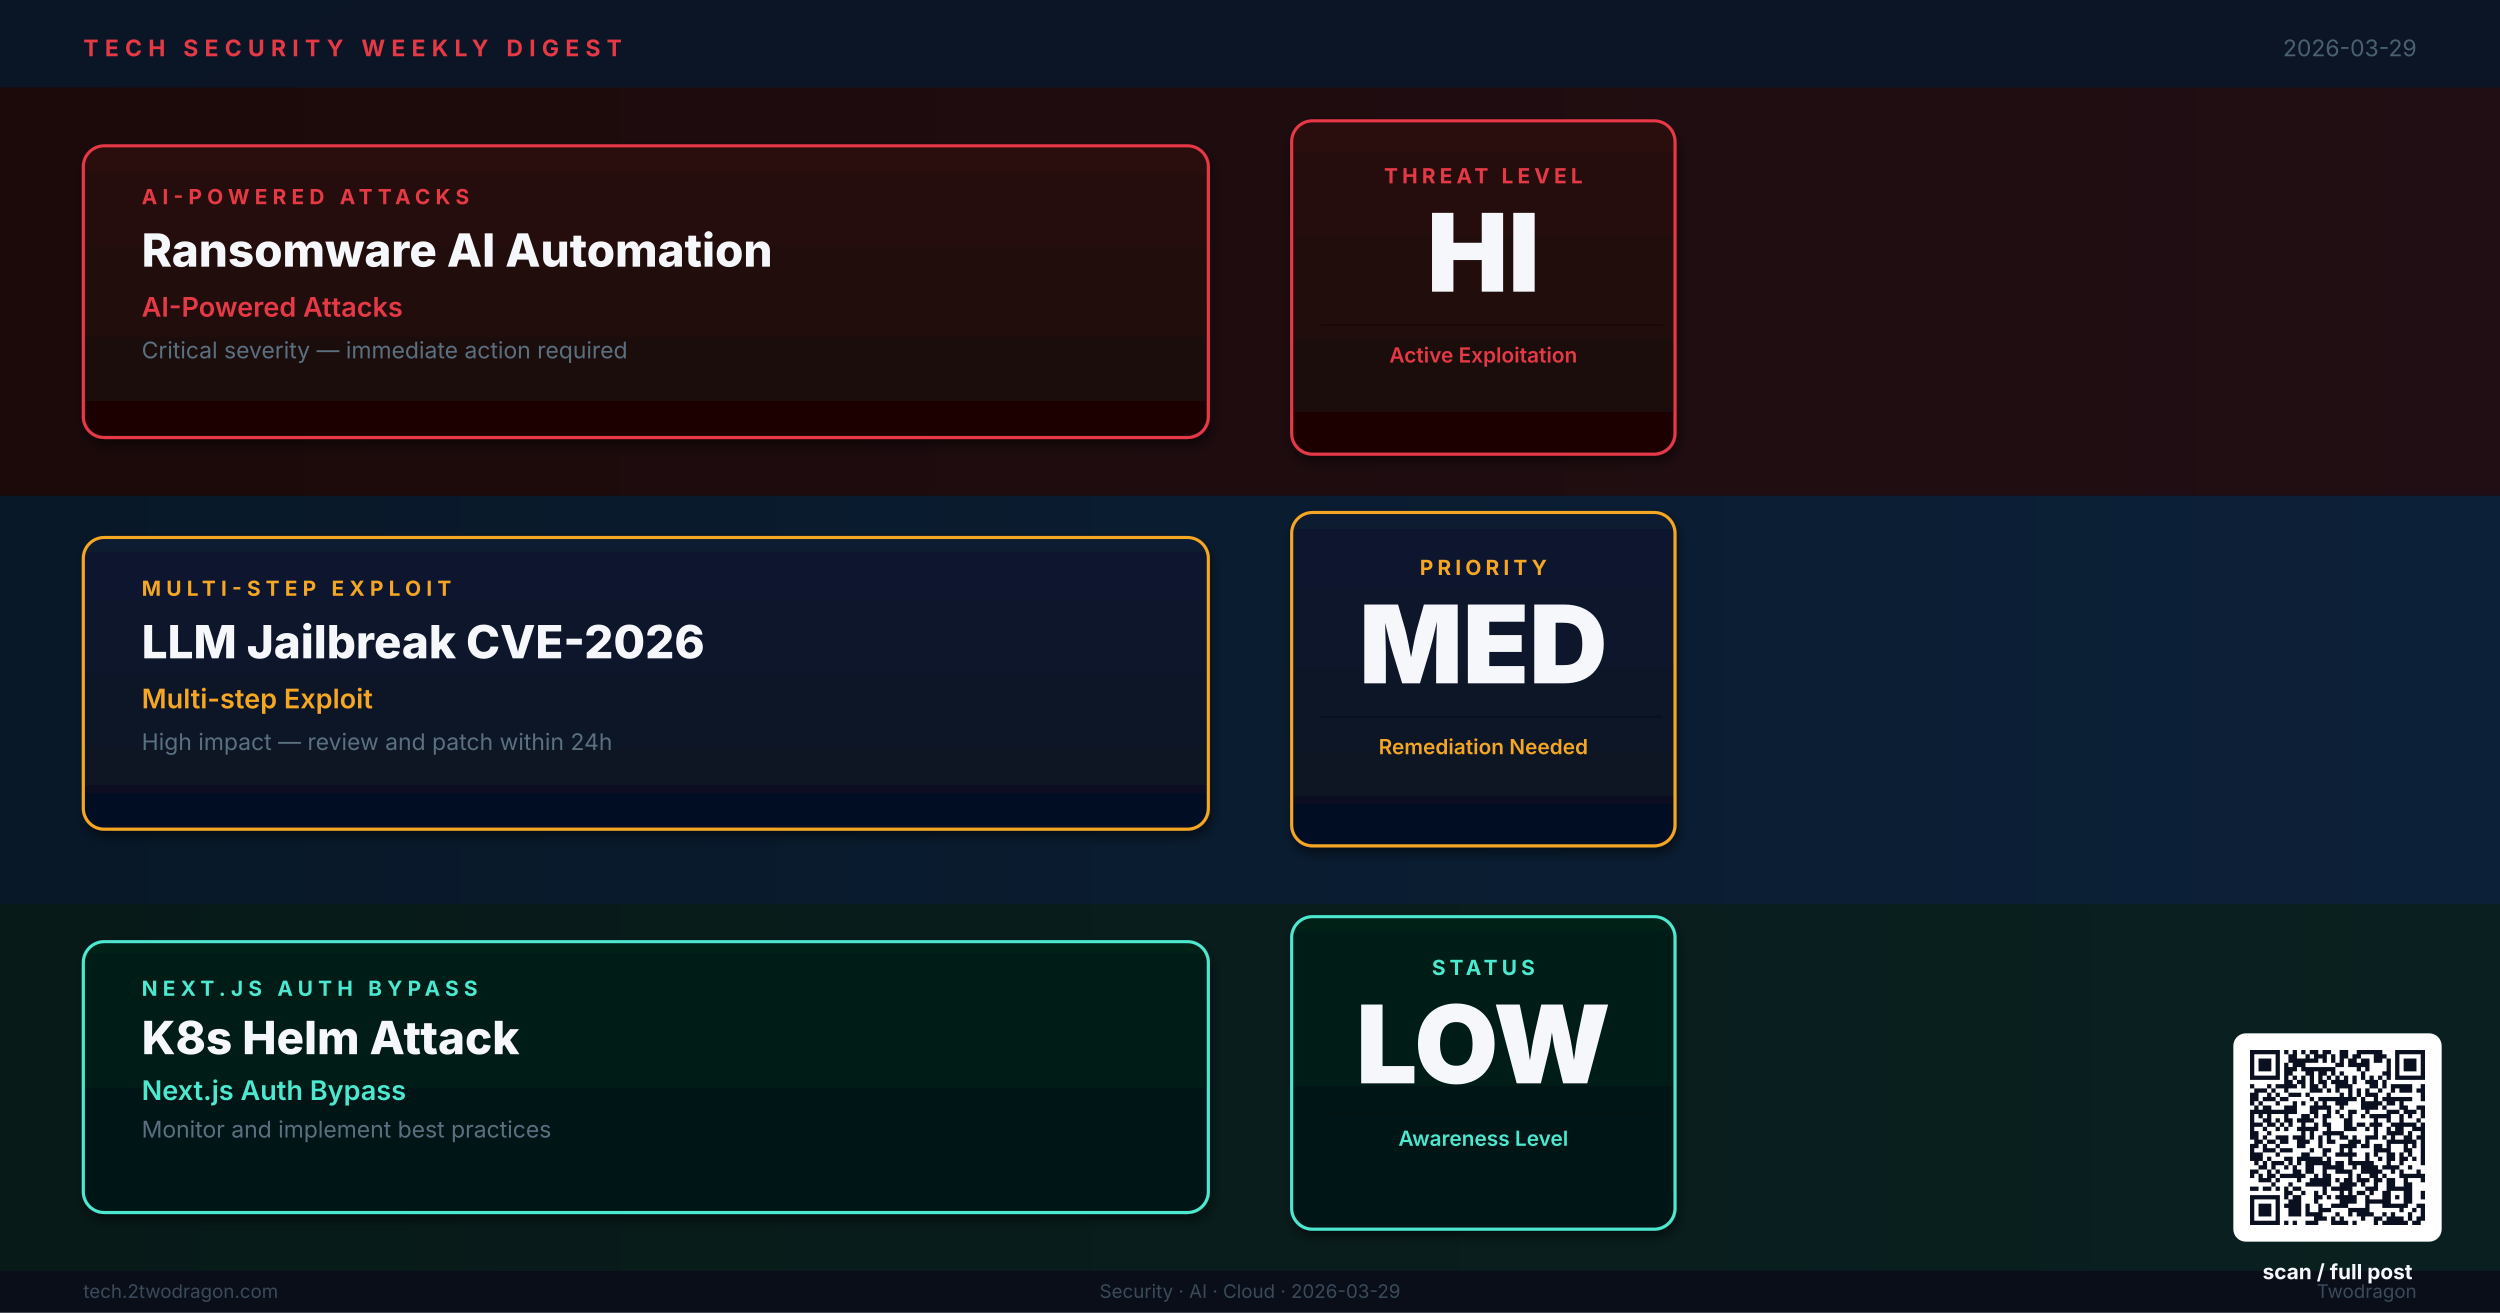
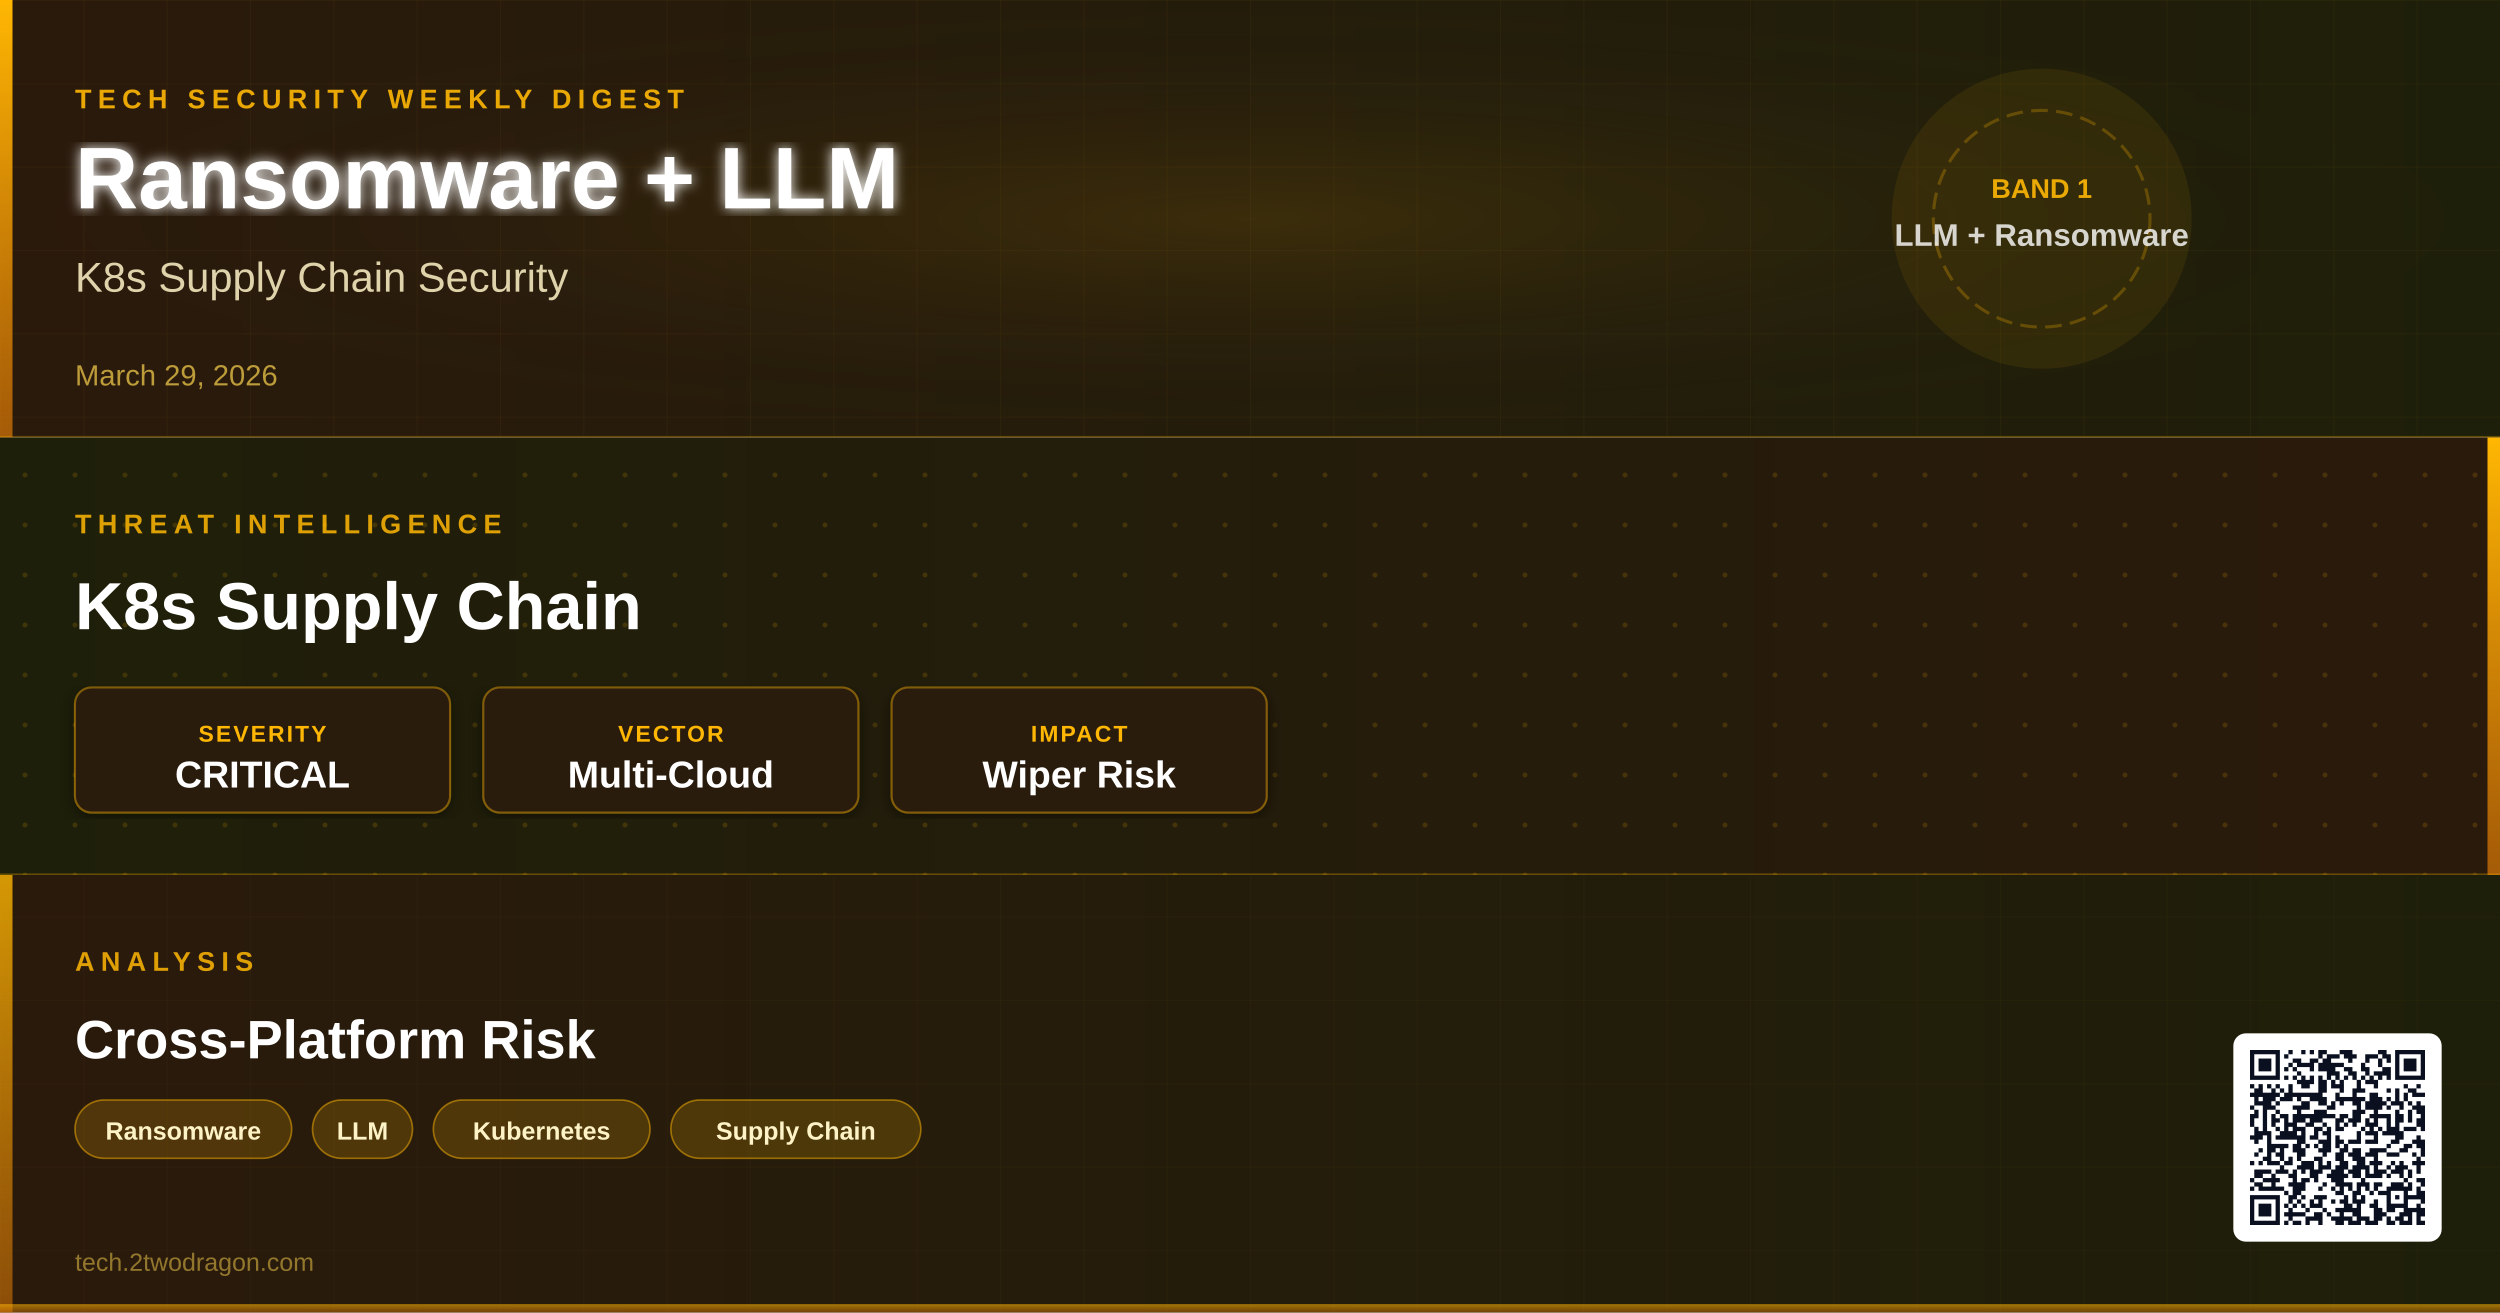
- <svg xmlns="http://www.w3.org/2000/svg" viewBox="0 0 1200 630" width="1200" height="630" role="img" aria-label="Weekly digest cover: Ransomware AI Automation, LLM Jailbreak CVE-2026, K8s Helm Attack">
+ <svg xmlns="http://www.w3.org/2000/svg" viewBox="0 0 1200 630" width="1200" height="630">
  <defs>
-     <linearGradient id="bg" x1="0%" y1="0%" x2="100%" y2="100%">
-       <stop offset="0%" stop-color="#0A1220" />
-       <stop offset="100%" stop-color="#111830" />
+     <linearGradient id="bg1g" x1="0" y1="0" x2="1" y2="0">
+       <stop offset="0%" stop-color="#2A1A0C" />
+       <stop offset="100%" stop-color="#1E1F0A" />
    </linearGradient>
-     <linearGradient id="bA" x1="0%" y1="0%" x2="100%" y2="0%">
-       <stop offset="0%" stop-color="#1C0A0A" />
-       <stop offset="100%" stop-color="#200E14" />
+     <linearGradient id="bg2g" x1="0" y1="0" x2="1" y2="0">
+       <stop offset="0%" stop-color="#1E1F0A" />
+       <stop offset="100%" stop-color="#2A1A0C" />
    </linearGradient>
-     <linearGradient id="bB" x1="0%" y1="0%" x2="100%" y2="0%">
-       <stop offset="0%" stop-color="#081828" />
-       <stop offset="100%" stop-color="#0C2038" />
+     <linearGradient id="bg3g" x1="0" y1="0" x2="1" y2="0">
+       <stop offset="0%" stop-color="#2A1A0C" />
+       <stop offset="100%" stop-color="#1E1F0A" />
    </linearGradient>
-     <linearGradient id="bC" x1="0%" y1="0%" x2="100%" y2="0%">
-       <stop offset="0%" stop-color="#071A18" />
-       <stop offset="100%" stop-color="#0A2020" />
+     <linearGradient id="accentGrad" x1="0" y1="0" x2="0" y2="1">
+       <stop offset="0%" stop-color="#FFB703" stop-opacity="1" />
+       <stop offset="100%" stop-color="#D97706" stop-opacity="0.7" />
    </linearGradient>
-     <linearGradient id="kA" x1="0%" y1="0%" x2="0%" y2="100%">
-       <stop offset="0%" stop-color="#2A0A0A" />
-       <stop offset="100%" stop-color="#1A0606" />
-     </linearGradient>
-     <linearGradient id="kB" x1="0%" y1="0%" x2="0%" y2="100%">
-       <stop offset="0%" stop-color="#0A1A30" />
-       <stop offset="100%" stop-color="#061020" />
-     </linearGradient>
-     <linearGradient id="kC" x1="0%" y1="0%" x2="0%" y2="100%">
-       <stop offset="0%" stop-color="#062018" />
-       <stop offset="100%" stop-color="#041412" />
-     </linearGradient>
-     <filter id="sh">
-       <feGaussianBlur in="SourceAlpha" stdDeviation="2.5" />
-       <feOffset dx="1" dy="3" />
-       <feComponentTransfer>
-         <feFuncA type="linear" slope="0.5" />
-       </feComponentTransfer>
+     <radialGradient id="glowCenter" cx="50%" cy="50%" r="50%">
+       <stop offset="0%" stop-color="#FFB703" stop-opacity="0.18" />
+       <stop offset="100%" stop-color="#2A1A0C" stop-opacity="0" />
+     </radialGradient>
+     <filter id="softShadow" x="-5%" y="-5%" width="110%" height="110%">
+       <feDropShadow dx="0" dy="2" stdDeviation="4" flood-color="#000" flood-opacity="0.5" />
+     </filter>
+     <filter id="textGlow" x="-10%" y="-10%" width="120%" height="120%">
+       <feGaussianBlur stdDeviation="3" result="blur" />
      <feMerge>
-         <feMergeNode />
+         <feMergeNode in="blur" />
        <feMergeNode in="SourceGraphic" />
      </feMerge>
    </filter>
+     <pattern id="ledgerGrid" x="0" y="0" width="40" height="40" patternUnits="userSpaceOnUse">
+       <path d="M40 0L0 0 0 40" fill="none" stroke="#FFB703" stroke-width="0.3" stroke-opacity="0.12" />
+     </pattern>
+     <pattern id="circuitDot" x="0" y="0" width="24" height="24" patternUnits="userSpaceOnUse">
+       <circle cx="12" cy="12" r="1.2" fill="#FFB703" fill-opacity="0.15" />
+     </pattern>
+     <clipPath id="band1clip">
+       <rect x="0" y="0" width="1200" height="210" />
+     </clipPath>
+     <clipPath id="band2clip">
+       <rect x="0" y="210" width="1200" height="210" />
+     </clipPath>
+     <clipPath id="band3clip">
+       <rect x="0" y="420" width="1200" height="210" />
+     </clipPath>
  </defs>
-   <rect width="1200" height="630" fill="url(#bg)" />
-   <rect x="0" y="0" width="1200" height="42" fill="#0B1525" opacity="0.95" />
-   <text x="40" y="27" font-family="Inter,Helvetica,Arial,sans-serif" font-size="11" font-weight="700" letter-spacing="3" fill="#E63946">TECH SECURITY WEEKLY DIGEST</text>
-   <text x="1160" y="27" text-anchor="end" font-family="Inter,Helvetica,Arial,sans-serif" font-size="11" fill="#4A6070">2026-03-29</text>
-   <rect x="0" y="42" width="1200" height="196" fill="url(#bA)" />
-   <rect x="40" y="70" width="540" height="140" rx="10" fill="url(#kA)" stroke="#E63946" stroke-width="1.5" filter="url(#sh)" />
-   <text x="68" y="98" font-family="Inter,Helvetica,Arial,sans-serif" font-size="10" font-weight="700" letter-spacing="2.5" fill="#E63946">AI-POWERED ATTACKS</text>
-   <text x="68" y="128" font-family="Inter,Helvetica,Arial,sans-serif" font-size="22" font-weight="800" fill="#F5F7FA">Ransomware AI Automation</text>
-   <text x="68" y="152" font-family="Inter,Helvetica,Arial,sans-serif" font-size="13" font-weight="600" fill="#E63946">AI-Powered Attacks</text>
-   <text x="68" y="172" font-family="Inter,Helvetica,Arial,sans-serif" font-size="11" fill="#5A7080">Critical severity — immediate action required</text>
-   <rect x="620" y="58" width="184" height="160" rx="10" fill="url(#kA)" stroke="#E63946" stroke-width="1.5" filter="url(#sh)" />
-   <text x="712" y="88" text-anchor="middle" font-family="Inter,Helvetica,Arial,sans-serif" font-size="10" font-weight="700" letter-spacing="2" fill="#E63946">THREAT LEVEL</text>
-   <text x="712" y="140" text-anchor="middle" font-family="Inter,Helvetica,Arial,sans-serif" font-size="52" font-weight="900" fill="#F5F7FA">HI</text>
-   <line x1="634" y1="156" x2="798" y2="156" stroke="#1C0808" stroke-width="1" />
-   <text x="712" y="174" text-anchor="middle" font-family="Inter,Helvetica,Arial,sans-serif" font-size="10" font-weight="600" fill="#E63946">Active Exploitation</text>
-   <rect x="0" y="238" width="1200" height="196" fill="url(#bB)" />
-   <rect x="40" y="258" width="540" height="140" rx="10" fill="url(#kB)" stroke="#F5A623" stroke-width="1.5" filter="url(#sh)" />
-   <text x="68" y="286" font-family="Inter,Helvetica,Arial,sans-serif" font-size="10" font-weight="700" letter-spacing="2.5" fill="#F5A623">MULTI-STEP EXPLOIT</text>
-   <text x="68" y="316" font-family="Inter,Helvetica,Arial,sans-serif" font-size="22" font-weight="800" fill="#F5F7FA">LLM Jailbreak CVE-2026</text>
-   <text x="68" y="340" font-family="Inter,Helvetica,Arial,sans-serif" font-size="13" font-weight="600" fill="#F5A623">Multi-step Exploit</text>
-   <text x="68" y="360" font-family="Inter,Helvetica,Arial,sans-serif" font-size="11" fill="#5A7080">High impact — review and patch within 24h</text>
-   <rect x="620" y="246" width="184" height="160" rx="10" fill="url(#kB)" stroke="#F5A623" stroke-width="1.5" filter="url(#sh)" />
-   <text x="712" y="276" text-anchor="middle" font-family="Inter,Helvetica,Arial,sans-serif" font-size="10" font-weight="700" letter-spacing="2" fill="#F5A623">PRIORITY</text>
-   <text x="712" y="328" text-anchor="middle" font-family="Inter,Helvetica,Arial,sans-serif" font-size="52" font-weight="900" fill="#F5F7FA">MED</text>
-   <line x1="634" y1="344" x2="798" y2="344" stroke="#061020" stroke-width="1" />
-   <text x="712" y="362" text-anchor="middle" font-family="Inter,Helvetica,Arial,sans-serif" font-size="10" font-weight="600" fill="#F5A623">Remediation Needed</text>
-   <rect x="0" y="434" width="1200" height="176" fill="url(#bC)" />
-   <rect x="40" y="452" width="540" height="130" rx="10" fill="url(#kC)" stroke="#4DE8D0" stroke-width="1.5" filter="url(#sh)" />
-   <text x="68" y="478" font-family="Inter,Helvetica,Arial,sans-serif" font-size="10" font-weight="700" letter-spacing="2.5" fill="#4DE8D0">NEXT.JS AUTH BYPASS</text>
-   <text x="68" y="506" font-family="Inter,Helvetica,Arial,sans-serif" font-size="22" font-weight="800" fill="#F5F7FA">K8s Helm Attack</text>
-   <text x="68" y="528" font-family="Inter,Helvetica,Arial,sans-serif" font-size="13" font-weight="600" fill="#4DE8D0">Next.js Auth Bypass</text>
-   <text x="68" y="546" font-family="Inter,Helvetica,Arial,sans-serif" font-size="11" fill="#5A7080">Monitor and implement best practices</text>
-   <rect x="620" y="440" width="184" height="150" rx="10" fill="url(#kC)" stroke="#4DE8D0" stroke-width="1.5" filter="url(#sh)" />
-   <text x="712" y="468" text-anchor="middle" font-family="Inter,Helvetica,Arial,sans-serif" font-size="10" font-weight="700" letter-spacing="2" fill="#4DE8D0">STATUS</text>
-   <text x="712" y="520" text-anchor="middle" font-family="Inter,Helvetica,Arial,sans-serif" font-size="52" font-weight="900" fill="#F5F7FA">LOW</text>
-   <line x1="634" y1="534" x2="798" y2="534" stroke="#041412" stroke-width="1" />
-   <text x="712" y="550" text-anchor="middle" font-family="Inter,Helvetica,Arial,sans-serif" font-size="10" font-weight="600" fill="#4DE8D0">Awareness Level</text>
-   <rect x="0" y="610" width="1200" height="20" fill="#080E18" opacity="0.95" />
-   <text x="40" y="623" font-family="Inter,Helvetica,Arial,sans-serif" font-size="9" fill="#3A4A5A">tech.2twodragon.com</text>
-   <text x="600" y="623" text-anchor="middle" font-family="Inter,Helvetica,Arial,sans-serif" font-size="9" fill="#3A4A5A">Security · AI · Cloud · 2026-03-29</text>
-   <text x="1160" y="623" text-anchor="end" font-family="Inter,Helvetica,Arial,sans-serif" font-size="9" fill="#3A4A5A">Twodragon</text>
+   <rect x="0" y="0" width="1200" height="210" fill="url(#bg1g)" />
+   <rect x="0" y="0" width="1200" height="210" fill="url(#ledgerGrid)" />
+   <rect x="0" y="0" width="1200" height="210" fill="url(#glowCenter)" opacity="0.6" />
+   <rect x="0" y="0" width="6" height="210" fill="url(#accentGrad)">
+     <animate attributeName="opacity" values="0.7;1;0.7" dur="3s" repeatCount="indefinite" />
+   </rect>
+   <text x="36" y="52" font-family="'Segoe UI',Arial,sans-serif" font-size="13" font-weight="600" fill="#FFB703" letter-spacing="3" text-anchor="start" opacity="0.9">TECH SECURITY WEEKLY DIGEST</text>
+   <text x="36" y="100" font-family="'Segoe UI',Arial,sans-serif" font-size="42" font-weight="800" fill="#FFFFFF" filter="url(#textGlow)" text-anchor="start">Ransomware + LLM</text>
+   <text x="36" y="140" font-family="'Segoe UI',Arial,sans-serif" font-size="20" font-weight="400" fill="#FEF3C7" opacity="0.85" text-anchor="start">K8s Supply Chain Security</text>
+   <text x="36" y="185" font-family="'Segoe UI',Arial,sans-serif" font-size="14" font-weight="500" fill="#FCD34D" opacity="0.7" text-anchor="start">March 29, 2026</text>
+   <circle cx="980" cy="105" r="72" fill="#FFB703" fill-opacity="0.08" />
+   <circle cx="980" cy="105" r="52" fill="none" stroke="#FFB703" stroke-width="1.5" stroke-opacity="0.25" stroke-dasharray="8 4" />
+   <text x="980" y="95" font-family="'Segoe UI',Arial,sans-serif" font-size="13" font-weight="700" fill="#FFB703" text-anchor="middle" opacity="0.9">BAND 1</text>
+   <text x="980" y="118" font-family="'Segoe UI',Arial,sans-serif" font-size="15" font-weight="600" fill="#FFFFFF" text-anchor="middle" opacity="0.8">LLM + Ransomware</text>
+   <line x1="0" y1="210" x2="1200" y2="210" stroke="#FFB703" stroke-width="1.5" stroke-opacity="0.3" />
+   <rect x="0" y="210" width="1200" height="210" fill="url(#bg2g)" />
+   <rect x="0" y="210" width="1200" height="210" fill="url(#circuitDot)" />
+   <rect x="1194" y="210" width="6" height="210" fill="url(#accentGrad)">
+     <animate attributeName="opacity" values="1;0.7;1" dur="3.5s" repeatCount="indefinite" />
+   </rect>
+   <text x="36" y="256" font-family="'Segoe UI',Arial,sans-serif" font-size="13" font-weight="600" fill="#FFB703" letter-spacing="3" opacity="0.85">THREAT INTELLIGENCE</text>
+   <text x="36" y="302" font-family="'Segoe UI',Arial,sans-serif" font-size="32" font-weight="700" fill="#FFFFFF" text-anchor="start">K8s Supply Chain</text>
+   <g transform="translate(36,330)">
+     <rect width="180" height="60" rx="8" fill="#2A1A0C" stroke="#FFB703" stroke-width="1" stroke-opacity="0.4" filter="url(#softShadow)" />
+     <text x="90" y="26" font-family="'Segoe UI',Arial,sans-serif" font-size="11" font-weight="600" fill="#FFB703" text-anchor="middle" letter-spacing="1">SEVERITY</text>
+     <text x="90" y="48" font-family="'Segoe UI',Arial,sans-serif" font-size="18" font-weight="800" fill="#FFFFFF" text-anchor="middle">CRITICAL</text>
+   </g>
+   <g transform="translate(232,330)">
+     <rect width="180" height="60" rx="8" fill="#2A1A0C" stroke="#FFB703" stroke-width="1" stroke-opacity="0.4" filter="url(#softShadow)" />
+     <text x="90" y="26" font-family="'Segoe UI',Arial,sans-serif" font-size="11" font-weight="600" fill="#FFB703" text-anchor="middle" letter-spacing="1">VECTOR</text>
+     <text x="90" y="48" font-family="'Segoe UI',Arial,sans-serif" font-size="18" font-weight="800" fill="#FFFFFF" text-anchor="middle">Multi-Cloud</text>
+   </g>
+   <g transform="translate(428,330)">
+     <rect width="180" height="60" rx="8" fill="#2A1A0C" stroke="#FFB703" stroke-width="1" stroke-opacity="0.4" filter="url(#softShadow)" />
+     <text x="90" y="26" font-family="'Segoe UI',Arial,sans-serif" font-size="11" font-weight="600" fill="#FFB703" text-anchor="middle" letter-spacing="1">IMPACT</text>
+     <text x="90" y="48" font-family="'Segoe UI',Arial,sans-serif" font-size="18" font-weight="800" fill="#FFFFFF" text-anchor="middle">Wiper Risk</text>
+   </g>
+   <line x1="0" y1="420" x2="1200" y2="420" stroke="#FFB703" stroke-width="1.5" stroke-opacity="0.3" />
+   <rect x="0" y="420" width="1200" height="210" fill="url(#bg3g)" />
+   <rect x="0" y="420" width="1200" height="210" fill="url(#ledgerGrid)" opacity="0.7" />
+   <rect x="0" y="420" width="6" height="210" fill="url(#accentGrad)" opacity="0.8">
+     <animate attributeName="opacity" values="0.8;0.5;0.8" dur="4s" repeatCount="indefinite" />
+   </rect>
+   <text x="36" y="466" font-family="'Segoe UI',Arial,sans-serif" font-size="13" font-weight="600" fill="#FFB703" letter-spacing="3" opacity="0.85">ANALYSIS</text>
+   <text x="36" y="508" font-family="'Segoe UI',Arial,sans-serif" font-size="26" font-weight="700" fill="#FFFFFF" text-anchor="start">Cross-Platform Risk</text>
+   <g transform="translate(36,528)">
+     <g transform="translate(0,0)">
+       <rect width="104" height="28" rx="14" fill="#FFB703" fill-opacity="0.18" stroke="#FFB703" stroke-width="0.8" stroke-opacity="0.5" />
+       <text x="52" y="19" font-family="'Segoe UI',Arial,sans-serif" font-size="12" font-weight="600" fill="#FEF3C7" text-anchor="middle">Ransomware</text>
+     </g>
+     <g transform="translate(114,0)">
+       <rect width="48" height="28" rx="14" fill="#FFB703" fill-opacity="0.18" stroke="#FFB703" stroke-width="0.8" stroke-opacity="0.5" />
+       <text x="24" y="19" font-family="'Segoe UI',Arial,sans-serif" font-size="12" font-weight="600" fill="#FEF3C7" text-anchor="middle">LLM</text>
+     </g>
+     <g transform="translate(172,0)">
+       <rect width="104" height="28" rx="14" fill="#FFB703" fill-opacity="0.18" stroke="#FFB703" stroke-width="0.8" stroke-opacity="0.5" />
+       <text x="52" y="19" font-family="'Segoe UI',Arial,sans-serif" font-size="12" font-weight="600" fill="#FEF3C7" text-anchor="middle">Kubernetes</text>
+     </g>
+     <g transform="translate(286,0)">
+       <rect width="120" height="28" rx="14" fill="#FFB703" fill-opacity="0.18" stroke="#FFB703" stroke-width="0.8" stroke-opacity="0.5" />
+       <text x="60" y="19" font-family="'Segoe UI',Arial,sans-serif" font-size="12" font-weight="600" fill="#FEF3C7" text-anchor="middle">Supply Chain</text>
+     </g>
+   </g>
+   <text x="36" y="610" font-family="'Segoe UI',Arial,sans-serif" font-size="12" font-weight="400" fill="#FCD34D" opacity="0.5" text-anchor="start">tech.2twodragon.com</text>
+   <rect x="0" y="626" width="1200" height="4" fill="url(#accentGrad)" opacity="0.6" />
  <g transform="translate(1080,504)">
    <rect x="-8" y="-8" width="100" height="100" rx="6" fill="#FFFFFF" />
-     <g transform="scale(2.04878)" fill="#0A1020">
-       <path d="M0 0h7v1h-7zM8 0h1v1h-1zM10 0h1v1h-1zM12 0h1v1h-1zM14 0h2v1h-2zM17 0h2v1h-2zM21 0h2v1h-2zM25 0h6v1h-6zM34 0h7v1h-7zM0 1h1v1h-1zM6 1h1v1h-1zM9 1h2v1h-2zM13 1h1v1h-1zM15 1h3v1h-3zM19 1h1v1h-1zM21 1h2v1h-2zM24 1h2v1h-2zM29 1h3v1h-3zM34 1h1v1h-1zM40 1h1v1h-1zM0 2h1v1h-1zM2 2h3v1h-3zM6 2h1v1h-1zM9 2h7v1h-7zM17 2h1v1h-1zM19 2h1v1h-1zM21 2h1v1h-1zM23 2h2v1h-2zM26 2h2v1h-2zM29 2h2v1h-2zM32 2h1v1h-1zM34 2h1v1h-1zM36 2h3v1h-3zM40 2h1v1h-1zM0 3h1v1h-1zM2 3h3v1h-3zM6 3h1v1h-1zM8 3h1v1h-1zM10 3h3v1h-3zM20 3h2v1h-2zM23 3h5v1h-5zM32 3h1v1h-1zM34 3h1v1h-1zM36 3h3v1h-3zM40 3h1v1h-1zM0 4h1v1h-1zM2 4h3v1h-3zM6 4h1v1h-1zM8 4h3v1h-3zM12 4h8v1h-8zM25 4h1v1h-1zM27 4h1v1h-1zM32 4h1v1h-1zM34 4h1v1h-1zM36 4h3v1h-3zM40 4h1v1h-1zM0 5h1v1h-1zM6 5h1v1h-1zM8 5h2v1h-2zM13 5h2v1h-2zM16 5h2v1h-2zM19 5h1v1h-1zM21 5h1v1h-1zM26 5h1v1h-1zM31 5h2v1h-2zM34 5h1v1h-1zM40 5h1v1h-1zM0 6h7v1h-7zM8 6h1v1h-1zM10 6h1v1h-1zM12 6h1v1h-1zM14 6h1v1h-1zM16 6h1v1h-1zM18 6h1v1h-1zM20 6h1v1h-1zM22 6h1v1h-1zM24 6h1v1h-1zM26 6h1v1h-1zM28 6h1v1h-1zM30 6h1v1h-1zM32 6h1v1h-1zM34 6h7v1h-7zM8 7h2v1h-2zM11 7h2v1h-2zM14 7h1v1h-1zM16 7h2v1h-2zM19 7h4v1h-4zM24 7h1v1h-1zM27 7h3v1h-3zM31 7h1v1h-1zM0 8h1v1h-1zM4 8h1v1h-1zM6 8h5v1h-5zM12 8h1v1h-1zM14 8h2v1h-2zM17 8h1v1h-1zM20 8h4v1h-4zM28 8h2v1h-2zM31 8h1v1h-1zM33 8h5v1h-5zM40 8h1v1h-1zM1 9h3v1h-3zM5 9h1v1h-1zM8 9h1v1h-1zM14 9h3v1h-3zM18 9h1v1h-1zM20 9h1v1h-1zM23 9h1v1h-1zM25 9h1v1h-1zM27 9h1v1h-1zM30 9h1v1h-1zM33 9h1v1h-1zM35 9h3v1h-3zM39 9h2v1h-2zM0 10h2v1h-2zM4 10h1v1h-1zM6 10h1v1h-1zM9 10h3v1h-3zM13 10h1v1h-1zM21 10h1v1h-1zM23 10h1v1h-1zM25 10h1v1h-1zM27 10h3v1h-3zM32 10h1v1h-1zM40 10h1v1h-1zM0 11h2v1h-2zM3 11h3v1h-3zM7 11h2v1h-2zM14 11h1v1h-1zM16 11h9v1h-9zM26 11h1v1h-1zM29 11h1v1h-1zM31 11h7v1h-7zM40 11h1v1h-1zM0 12h1v1h-1zM2 12h1v1h-1zM6 12h1v1h-1zM10 12h1v1h-1zM12 12h1v1h-1zM15 12h1v1h-1zM17 12h1v1h-1zM20 12h3v1h-3zM26 12h5v1h-5zM32 12h2v1h-2zM35 12h1v1h-1zM1 13h1v1h-1zM3 13h2v1h-2zM8 13h3v1h-3zM14 13h5v1h-5zM21 13h1v1h-1zM26 13h4v1h-4zM31 13h1v1h-1zM35 13h2v1h-2zM39 13h2v1h-2zM0 14h11v1h-11zM14 14h2v1h-2zM18 14h1v1h-1zM20 14h1v1h-1zM23 14h2v1h-2zM27 14h1v1h-1zM32 14h3v1h-3zM36 14h3v1h-3zM40 14h1v1h-1zM0 15h1v1h-1zM2 15h1v1h-1zM4 15h1v1h-1zM8 15h1v1h-1zM12 15h2v1h-2zM15 15h1v1h-1zM17 15h2v1h-2zM21 15h1v1h-1zM23 15h1v1h-1zM26 15h1v1h-1zM28 15h5v1h-5zM35 15h1v1h-1zM37 15h1v1h-1zM40 15h1v1h-1zM0 16h1v1h-1zM3 16h2v1h-2zM6 16h1v1h-1zM8 16h2v1h-2zM11 16h4v1h-4zM17 16h1v1h-1zM22 16h2v1h-2zM29 16h1v1h-1zM32 16h1v1h-1zM35 16h1v1h-1zM39 16h1v1h-1zM0 17h3v1h-3zM4 17h2v1h-2zM7 17h1v1h-1zM9 17h1v1h-1zM12 17h1v1h-1zM15 17h1v1h-1zM17 17h2v1h-2zM22 17h2v1h-2zM25 17h2v1h-2zM28 17h3v1h-3zM33 17h6v1h-6zM40 17h1v1h-1zM0 18h1v1h-1zM3 18h1v1h-1zM6 18h1v1h-1zM8 18h1v1h-1zM11 18h5v1h-5zM18 18h1v1h-1zM22 18h3v1h-3zM27 18h1v1h-1zM29 18h1v1h-1zM32 18h1v1h-1zM34 18h2v1h-2zM38 18h3v1h-3zM0 19h2v1h-2zM4 19h1v1h-1zM12 19h1v1h-1zM14 19h1v1h-1zM17 19h5v1h-5zM29 19h1v1h-1zM32 19h4v1h-4zM37 19h1v1h-1zM40 19h1v1h-1zM0 20h2v1h-2zM3 20h1v1h-1zM6 20h3v1h-3zM10 20h3v1h-3zM14 20h1v1h-1zM16 20h1v1h-1zM18 20h1v1h-1zM21 20h2v1h-2zM24 20h1v1h-1zM27 20h3v1h-3zM31 20h1v1h-1zM33 20h1v1h-1zM36 20h2v1h-2zM39 20h2v1h-2zM1 21h2v1h-2zM4 21h2v1h-2zM7 21h2v1h-2zM11 21h3v1h-3zM16 21h1v1h-1zM18 21h2v1h-2zM23 21h3v1h-3zM27 21h1v1h-1zM32 21h7v1h-7zM40 21h1v1h-1zM0 22h2v1h-2zM3 22h1v1h-1zM6 22h1v1h-1zM11 22h2v1h-2zM16 22h1v1h-1zM21 22h4v1h-4zM26 22h2v1h-2zM29 22h2v1h-2zM32 22h1v1h-1zM36 22h1v1h-1zM38 22h1v1h-1zM40 22h1v1h-1zM0 23h1v1h-1zM3 23h3v1h-3zM7 23h3v1h-3zM14 23h1v1h-1zM17 23h2v1h-2zM21 23h1v1h-1zM23 23h1v1h-1zM29 23h4v1h-4zM36 23h2v1h-2zM40 23h1v1h-1zM0 24h3v1h-3zM6 24h1v1h-1zM12 24h2v1h-2zM17 24h1v1h-1zM20 24h5v1h-5zM27 24h1v1h-1zM29 24h1v1h-1zM32 24h2v1h-2zM35 24h1v1h-1zM37 24h1v1h-1zM40 24h1v1h-1zM0 25h3v1h-3zM4 25h1v1h-1zM8 25h2v1h-2zM11 25h6v1h-6zM18 25h1v1h-1zM23 25h1v1h-1zM27 25h1v1h-1zM30 25h1v1h-1zM32 25h2v1h-2zM35 25h2v1h-2zM38 25h1v1h-1zM40 25h1v1h-1zM1 26h1v1h-1zM3 26h1v1h-1zM5 26h3v1h-3zM9 26h1v1h-1zM11 26h1v1h-1zM13 26h6v1h-6zM20 26h2v1h-2zM23 26h6v1h-6zM32 26h1v1h-1zM35 26h1v1h-1zM40 26h1v1h-1zM2 27h2v1h-2zM5 27h1v1h-1zM8 27h1v1h-1zM10 27h1v1h-1zM13 27h2v1h-2zM17 27h5v1h-5zM24 27h1v1h-1zM26 27h4v1h-4zM31 27h4v1h-4zM37 27h1v1h-1zM0 28h2v1h-2zM4 28h1v1h-1zM6 28h1v1h-1zM10 28h2v1h-2zM13 28h2v1h-2zM17 28h1v1h-1zM20 28h4v1h-4zM26 28h5v1h-5zM33 28h1v1h-1zM35 28h1v1h-1zM39 28h1v1h-1zM0 29h1v1h-1zM2 29h1v1h-1zM4 29h2v1h-2zM7 29h6v1h-6zM15 29h1v1h-1zM17 29h2v1h-2zM23 29h1v1h-1zM25 29h1v1h-1zM28 29h2v1h-2zM31 29h1v1h-1zM35 29h6v1h-6zM2 30h3v1h-3zM6 30h1v1h-1zM11 30h1v1h-1zM14 30h5v1h-5zM20 30h1v1h-1zM22 30h2v1h-2zM25 30h3v1h-3zM29 30h2v1h-2zM32 30h2v1h-2zM36 30h1v1h-1zM40 30h1v1h-1zM5 31h1v1h-1zM9 31h1v1h-1zM13 31h6v1h-6zM21 31h4v1h-4zM26 31h1v1h-1zM29 31h1v1h-1zM32 31h2v1h-2zM36 31h2v1h-2zM0 32h2v1h-2zM3 32h2v1h-2zM6 32h1v1h-1zM8 32h1v1h-1zM10 32h2v1h-2zM17 32h1v1h-1zM19 32h5v1h-5zM27 32h3v1h-3zM32 32h6v1h-6zM8 33h2v1h-2zM12 33h1v1h-1zM15 33h1v1h-1zM17 33h1v1h-1zM21 33h1v1h-1zM23 33h1v1h-1zM25 33h2v1h-2zM28 33h1v1h-1zM31 33h2v1h-2zM36 33h2v1h-2zM40 33h1v1h-1zM0 34h7v1h-7zM8 34h1v1h-1zM10 34h2v1h-2zM15 34h2v1h-2zM18 34h1v1h-1zM20 34h5v1h-5zM27 34h1v1h-1zM31 34h2v1h-2zM34 34h1v1h-1zM36 34h2v1h-2zM40 34h1v1h-1zM0 35h1v1h-1zM6 35h1v1h-1zM9 35h3v1h-3zM15 35h1v1h-1zM21 35h4v1h-4zM27 35h6v1h-6zM36 35h2v1h-2zM0 36h1v1h-1zM2 36h3v1h-3zM6 36h1v1h-1zM8 36h4v1h-4zM13 36h1v1h-1zM16 36h1v1h-1zM19 36h4v1h-4zM27 36h1v1h-1zM31 36h6v1h-6zM39 36h2v1h-2zM0 37h1v1h-1zM2 37h3v1h-3zM6 37h1v1h-1zM9 37h3v1h-3zM13 37h1v1h-1zM16 37h3v1h-3zM23 37h5v1h-5zM35 37h1v1h-1zM38 37h1v1h-1zM40 37h1v1h-1zM0 38h1v1h-1zM2 38h3v1h-3zM6 38h1v1h-1zM9 38h3v1h-3zM13 38h4v1h-4zM20 38h1v1h-1zM23 38h1v1h-1zM25 38h4v1h-4zM31 38h1v1h-1zM33 38h1v1h-1zM37 38h1v1h-1zM40 38h1v1h-1zM0 39h1v1h-1zM6 39h1v1h-1zM15 39h3v1h-3zM19 39h1v1h-1zM21 39h1v1h-1zM26 39h1v1h-1zM29 39h2v1h-2zM32 39h4v1h-4zM37 39h1v1h-1zM39 39h2v1h-2zM0 40h7v1h-7zM8 40h1v1h-1zM10 40h1v1h-1zM13 40h3v1h-3zM19 40h4v1h-4zM24 40h1v1h-1zM29 40h1v1h-1zM31 40h6v1h-6zM38 40h2v1h-2z" />
-     </g>
+     <path fill="#0A1020" d="M0.0 0.0h14.34v2.05h-14.34z M18.44 0.0h2.05v2.05h-2.05z M24.59 0.0h2.05v2.05h-2.05z M28.68 0.0h2.05v2.05h-2.05z M32.78 0.0h4.1v2.05h-4.1z M43.02 0.0h6.15v2.05h-6.15z M61.46 0.0h4.1v2.05h-4.1z M69.66 0.0h14.34v2.05h-14.34z M0.0 2.05h2.05v2.05h-2.05z M12.29 2.05h2.05v2.05h-2.05z M16.39 2.05h2.05v2.05h-2.05z M32.78 2.05h2.05v2.05h-2.05z M36.88 2.05h6.15v2.05h-6.15z M45.07 2.05h6.15v2.05h-6.15z M55.32 2.05h6.15v2.05h-6.15z M63.51 2.05h4.1v2.05h-4.1z M69.66 2.05h2.05v2.05h-2.05z M81.95 2.05h2.05v2.05h-2.05z M0.0 4.1h2.05v2.05h-2.05z M4.1 4.1h6.15v2.05h-6.15z M12.29 4.1h2.05v2.05h-2.05z M20.49 4.1h4.1v2.05h-4.1z M28.68 4.1h4.1v2.05h-4.1z M34.83 4.1h4.1v2.05h-4.1z M47.12 4.1h2.05v2.05h-2.05z M55.32 4.1h2.05v2.05h-2.05z M61.46 4.1h2.05v2.05h-2.05z M65.56 4.1h2.05v2.05h-2.05z M69.66 4.1h2.05v2.05h-2.05z M73.76 4.1h6.15v2.05h-6.15z M81.95 4.1h2.05v2.05h-2.05z M0.0 6.15h2.05v2.05h-2.05z M4.1 6.15h6.15v2.05h-6.15z M12.29 6.15h2.05v2.05h-2.05z M18.44 6.15h2.05v2.05h-2.05z M22.54 6.15h8.2v2.05h-8.2z M32.78 6.15h12.29v2.05h-12.29z M53.27 6.15h2.05v2.05h-2.05z M61.46 6.15h2.05v2.05h-2.05z M69.66 6.15h2.05v2.05h-2.05z M73.76 6.15h6.15v2.05h-6.15z M81.95 6.15h2.05v2.05h-2.05z M0.0 8.2h2.05v2.05h-2.05z M4.1 8.2h6.15v2.05h-6.15z M12.29 8.2h2.05v2.05h-2.05z M16.39 8.2h2.05v2.05h-2.05z M20.49 8.2h2.05v2.05h-2.05z M28.68 8.2h2.05v2.05h-2.05z M32.78 8.2h8.2v2.05h-8.2z M45.07 8.2h4.1v2.05h-4.1z M53.27 8.2h4.1v2.05h-4.1z M63.51 8.2h4.1v2.05h-4.1z M69.66 8.2h2.05v2.05h-2.05z M73.76 8.2h6.15v2.05h-6.15z M81.95 8.2h2.05v2.05h-2.05z M0.0 10.24h2.05v2.05h-2.05z M12.29 10.24h2.05v2.05h-2.05z M22.54 10.24h2.05v2.05h-2.05z M36.88 10.24h6.15v2.05h-6.15z M47.12 10.24h4.1v2.05h-4.1z M55.32 10.24h2.05v2.05h-2.05z M59.41 10.24h8.2v2.05h-8.2z M69.66 10.24h2.05v2.05h-2.05z M81.95 10.24h2.05v2.05h-2.05z M0.0 12.29h14.34v2.05h-14.34z M16.39 12.29h2.05v2.05h-2.05z M20.49 12.29h2.05v2.05h-2.05z M24.59 12.29h2.05v2.05h-2.05z M28.68 12.29h2.05v2.05h-2.05z M32.78 12.29h2.05v2.05h-2.05z M36.88 12.29h2.05v2.05h-2.05z M40.98 12.29h2.05v2.05h-2.05z M45.07 12.29h2.05v2.05h-2.05z M49.17 12.29h2.05v2.05h-2.05z M53.27 12.29h2.05v2.05h-2.05z M57.37 12.29h2.05v2.05h-2.05z M61.46 12.29h2.05v2.05h-2.05z M65.56 12.29h2.05v2.05h-2.05z M69.66 12.29h14.34v2.05h-14.34z M22.54 14.34h8.2v2.05h-8.2z M32.78 14.34h4.1v2.05h-4.1z M38.93 14.34h2.05v2.05h-2.05z M43.02 14.34h2.05v2.05h-2.05z M51.22 14.34h2.05v2.05h-2.05z M55.32 14.34h6.15v2.05h-6.15z M0.0 16.39h2.05v2.05h-2.05z M4.1 16.39h2.05v2.05h-2.05z M8.2 16.39h2.05v2.05h-2.05z M12.29 16.39h2.05v2.05h-2.05z M18.44 16.39h2.05v2.05h-2.05z M24.59 16.39h4.1v2.05h-4.1z M32.78 16.39h4.1v2.05h-4.1z M38.93 16.39h6.15v2.05h-6.15z M51.22 16.39h2.05v2.05h-2.05z M59.41 16.39h2.05v2.05h-2.05z M73.76 16.39h2.05v2.05h-2.05z M79.9 16.39h2.05v2.05h-2.05z M2.05 18.44h4.1v2.05h-4.1z M10.24 18.44h2.05v2.05h-2.05z M14.34 18.44h2.05v2.05h-2.05z M18.44 18.44h2.05v2.05h-2.05z M32.78 18.44h4.1v2.05h-4.1z M43.02 18.44h2.05v2.05h-2.05z M49.17 18.44h6.15v2.05h-6.15z M65.56 18.44h2.05v2.05h-2.05z M69.66 18.44h2.05v2.05h-2.05z M75.8 18.44h4.1v2.05h-4.1z M0.0 20.49h14.34v2.05h-14.34z M16.39 20.49h18.44v2.05h-18.44z M40.98 20.49h2.05v2.05h-2.05z M49.17 20.49h2.05v2.05h-2.05z M57.37 20.49h4.1v2.05h-4.1z M69.66 20.49h2.05v2.05h-2.05z M73.76 20.49h2.05v2.05h-2.05z M77.85 20.49h6.15v2.05h-6.15z M2.05 22.54h2.05v2.05h-2.05z M6.15 22.54h6.15v2.05h-6.15z M14.34 22.54h6.15v2.05h-6.15z M22.54 22.54h2.05v2.05h-2.05z M28.68 22.54h8.2v2.05h-8.2z M40.98 22.54h14.34v2.05h-14.34z M57.37 22.54h6.15v2.05h-6.15z M65.56 22.54h2.05v2.05h-2.05z M69.66 22.54h2.05v2.05h-2.05z M73.76 22.54h2.05v2.05h-2.05z M2.05 24.59h8.2v2.05h-8.2z M12.29 24.59h2.05v2.05h-2.05z M24.59 24.59h4.1v2.05h-4.1z M32.78 24.59h4.1v2.05h-4.1z M38.93 24.59h2.05v2.05h-2.05z M43.02 24.59h2.05v2.05h-2.05z M49.17 24.59h4.1v2.05h-4.1z M55.32 24.59h10.24v2.05h-10.24z M67.61 24.59h6.15v2.05h-6.15z M75.8 24.59h2.05v2.05h-2.05z M79.9 24.59h2.05v2.05h-2.05z M0.0 26.63h2.05v2.05h-2.05z M6.15 26.63h6.15v2.05h-6.15z M20.49 26.63h8.2v2.05h-8.2z M36.88 26.63h4.1v2.05h-4.1z M51.22 26.63h2.05v2.05h-2.05z M55.32 26.63h8.2v2.05h-8.2z M65.56 26.63h2.05v2.05h-2.05z M71.71 26.63h2.05v2.05h-2.05z M77.85 26.63h6.15v2.05h-6.15z M2.05 28.68h2.05v2.05h-2.05z M6.15 28.68h2.05v2.05h-2.05z M12.29 28.68h2.05v2.05h-2.05z M22.54 28.68h2.05v2.05h-2.05z M30.73 28.68h6.15v2.05h-6.15z M49.17 28.68h6.15v2.05h-6.15z M59.41 28.68h2.05v2.05h-2.05z M69.66 28.68h2.05v2.05h-2.05z M75.8 28.68h2.05v2.05h-2.05z M79.9 28.68h4.1v2.05h-4.1z M0.0 30.73h4.1v2.05h-4.1z M6.15 30.73h2.05v2.05h-2.05z M10.24 30.73h2.05v2.05h-2.05z M14.34 30.73h4.1v2.05h-4.1z M20.49 30.73h20.49v2.05h-20.49z M43.02 30.73h4.1v2.05h-4.1z M49.17 30.73h4.1v2.05h-4.1z M57.37 30.73h10.24v2.05h-10.24z M69.66 30.73h4.1v2.05h-4.1z M75.8 30.73h2.05v2.05h-2.05z M81.95 30.73h2.05v2.05h-2.05z M0.0 32.78h2.05v2.05h-2.05z M6.15 32.78h2.05v2.05h-2.05z M10.24 32.78h4.1v2.05h-4.1z M16.39 32.78h2.05v2.05h-2.05z M20.49 32.78h6.15v2.05h-6.15z M28.68 32.78h6.15v2.05h-6.15z M40.98 32.78h4.1v2.05h-4.1z M47.12 32.78h6.15v2.05h-6.15z M55.32 32.78h2.05v2.05h-2.05z M59.41 32.78h2.05v2.05h-2.05z M65.56 32.78h2.05v2.05h-2.05z M69.66 32.78h4.1v2.05h-4.1z M75.8 32.78h2.05v2.05h-2.05z M79.9 32.78h4.1v2.05h-4.1z M0.0 34.83h2.05v2.05h-2.05z M6.15 34.83h2.05v2.05h-2.05z M10.24 34.83h2.05v2.05h-2.05z M16.39 34.83h6.15v2.05h-6.15z M26.63 34.83h4.1v2.05h-4.1z M34.83 34.83h2.05v2.05h-2.05z M40.98 34.83h2.05v2.05h-2.05z M45.07 34.83h2.05v2.05h-2.05z M49.17 34.83h2.05v2.05h-2.05z M55.32 34.83h6.15v2.05h-6.15z M65.56 34.83h2.05v2.05h-2.05z M69.66 34.83h2.05v2.05h-2.05z M79.9 34.83h4.1v2.05h-4.1z M2.05 36.88h2.05v2.05h-2.05z M6.15 36.88h2.05v2.05h-2.05z M12.29 36.88h2.05v2.05h-2.05z M16.39 36.88h2.05v2.05h-2.05z M20.49 36.88h6.15v2.05h-6.15z M30.73 36.88h4.1v2.05h-4.1z M36.88 36.88h2.05v2.05h-2.05z M40.98 36.88h4.1v2.05h-4.1z M53.27 36.88h2.05v2.05h-2.05z M57.37 36.88h2.05v2.05h-2.05z M61.46 36.88h2.05v2.05h-2.05z M65.56 36.88h6.15v2.05h-6.15z M73.76 36.88h6.15v2.05h-6.15z M81.95 36.88h2.05v2.05h-2.05z M2.05 38.93h8.2v2.05h-8.2z M14.34 38.93h8.2v2.05h-8.2z M24.59 38.93h2.05v2.05h-2.05z M30.73 38.93h2.05v2.05h-2.05z M34.83 38.93h4.1v2.05h-4.1z M51.22 38.93h2.05v2.05h-2.05z M55.32 38.93h6.15v2.05h-6.15z M63.51 38.93h10.24v2.05h-10.24z M0.0 40.98h6.15v2.05h-6.15z M8.2 40.98h2.05v2.05h-2.05z M12.29 40.98h14.34v2.05h-14.34z M28.68 40.98h4.1v2.05h-4.1z M36.88 40.98h2.05v2.05h-2.05z M40.98 40.98h2.05v2.05h-2.05z M51.22 40.98h2.05v2.05h-2.05z M59.41 40.98h2.05v2.05h-2.05z M69.66 40.98h4.1v2.05h-4.1z M79.9 40.98h2.05v2.05h-2.05z M2.05 43.02h2.05v2.05h-2.05z M8.2 43.02h2.05v2.05h-2.05z M22.54 43.02h4.1v2.05h-4.1z M32.78 43.02h6.15v2.05h-6.15z M40.98 43.02h4.1v2.05h-4.1z M47.12 43.02h6.15v2.05h-6.15z M55.32 43.02h6.15v2.05h-6.15z M67.61 43.02h4.1v2.05h-4.1z M77.85 43.02h6.15v2.05h-6.15z M8.2 45.07h10.24v2.05h-10.24z M20.49 45.07h4.1v2.05h-4.1z M26.63 45.07h2.05v2.05h-2.05z M30.73 45.07h2.05v2.05h-2.05z M34.83 45.07h4.1v2.05h-4.1z M40.98 45.07h2.05v2.05h-2.05z M45.07 45.07h2.05v2.05h-2.05z M65.56 45.07h2.05v2.05h-2.05z M73.76 45.07h4.1v2.05h-4.1z M79.9 45.07h4.1v2.05h-4.1z M4.1 47.12h2.05v2.05h-2.05z M8.2 47.12h4.1v2.05h-4.1z M14.34 47.12h2.05v2.05h-2.05z M20.49 47.12h6.15v2.05h-6.15z M32.78 47.12h6.15v2.05h-6.15z M43.02 47.12h4.1v2.05h-4.1z M49.17 47.12h4.1v2.05h-4.1z M57.37 47.12h8.2v2.05h-8.2z M71.71 47.12h4.1v2.05h-4.1z M81.95 47.12h2.05v2.05h-2.05z M2.05 49.17h2.05v2.05h-2.05z M8.2 49.17h2.05v2.05h-2.05z M12.29 49.17h4.1v2.05h-4.1z M22.54 49.17h4.1v2.05h-4.1z M34.83 49.17h2.05v2.05h-2.05z M40.98 49.17h4.1v2.05h-4.1z M47.12 49.17h6.15v2.05h-6.15z M55.32 49.17h6.15v2.05h-6.15z M65.56 49.17h6.15v2.05h-6.15z M77.85 49.17h2.05v2.05h-2.05z M81.95 49.17h2.05v2.05h-2.05z M6.15 51.22h4.1v2.05h-4.1z M14.34 51.22h2.05v2.05h-2.05z M18.44 51.22h2.05v2.05h-2.05z M22.54 51.22h2.05v2.05h-2.05z M30.73 51.22h4.1v2.05h-4.1z M40.98 51.22h4.1v2.05h-4.1z M49.17 51.22h6.15v2.05h-6.15z M59.41 51.22h2.05v2.05h-2.05z M79.9 51.22h2.05v2.05h-2.05z M0.0 53.27h2.05v2.05h-2.05z M4.1 53.27h2.05v2.05h-2.05z M8.2 53.27h6.15v2.05h-6.15z M16.39 53.27h4.1v2.05h-4.1z M24.59 53.27h6.15v2.05h-6.15z M32.78 53.27h2.05v2.05h-2.05z M36.88 53.27h2.05v2.05h-2.05z M43.02 53.27h4.1v2.05h-4.1z M51.22 53.27h4.1v2.05h-4.1z M57.37 53.27h6.15v2.05h-6.15z M67.61 53.27h2.05v2.05h-2.05z M71.71 53.27h2.05v2.05h-2.05z M77.85 53.27h6.15v2.05h-6.15z M14.34 55.32h2.05v2.05h-2.05z M22.54 55.32h8.2v2.05h-8.2z M32.78 55.32h6.15v2.05h-6.15z M40.98 55.32h6.15v2.05h-6.15z M49.17 55.32h8.2v2.05h-8.2z M59.41 55.32h2.05v2.05h-2.05z M65.56 55.32h2.05v2.05h-2.05z M69.66 55.32h6.15v2.05h-6.15z M79.9 55.32h2.05v2.05h-2.05z M2.05 57.37h8.2v2.05h-8.2z M12.29 57.37h6.15v2.05h-6.15z M20.49 57.37h2.05v2.05h-2.05z M24.59 57.37h2.05v2.05h-2.05z M28.68 57.37h6.15v2.05h-6.15z M38.93 57.37h6.15v2.05h-6.15z M47.12 57.37h6.15v2.05h-6.15z M55.32 57.37h2.05v2.05h-2.05z M59.41 57.37h6.15v2.05h-6.15z M67.61 57.37h6.15v2.05h-6.15z M75.8 57.37h2.05v2.05h-2.05z M79.9 57.37h2.05v2.05h-2.05z M2.05 59.41h4.1v2.05h-4.1z M10.24 59.41h2.05v2.05h-2.05z M18.44 59.41h4.1v2.05h-4.1z M28.68 59.41h4.1v2.05h-4.1z M36.88 59.41h10.24v2.05h-10.24z M49.17 59.41h4.1v2.05h-4.1z M55.32 59.41h8.2v2.05h-8.2z M65.56 59.41h2.05v2.05h-2.05z M71.71 59.41h2.05v2.05h-2.05z M75.8 59.41h2.05v2.05h-2.05z M0.0 61.46h2.05v2.05h-2.05z M6.15 61.46h8.2v2.05h-8.2z M20.49 61.46h2.05v2.05h-2.05z M24.59 61.46h4.1v2.05h-4.1z M30.73 61.46h2.05v2.05h-2.05z M38.93 61.46h6.15v2.05h-6.15z M53.27 61.46h2.05v2.05h-2.05z M73.76 61.46h2.05v2.05h-2.05z M79.9 61.46h4.1v2.05h-4.1z M2.05 63.51h4.1v2.05h-4.1z M10.24 63.51h2.05v2.05h-2.05z M18.44 63.51h8.2v2.05h-8.2z M34.83 63.51h2.05v2.05h-2.05z M40.98 63.51h8.2v2.05h-8.2z M51.22 63.51h6.15v2.05h-6.15z M59.41 63.51h4.1v2.05h-4.1z M67.61 63.51h6.15v2.05h-6.15z M75.8 63.51h2.05v2.05h-2.05z M81.95 63.51h2.05v2.05h-2.05z M0.0 65.56h2.05v2.05h-2.05z M4.1 65.56h12.29v2.05h-12.29z M20.49 65.56h6.15v2.05h-6.15z M32.78 65.56h2.05v2.05h-2.05z M38.93 65.56h2.05v2.05h-2.05z M43.02 65.56h2.05v2.05h-2.05z M47.12 65.56h2.05v2.05h-2.05z M51.22 65.56h2.05v2.05h-2.05z M55.32 65.56h2.05v2.05h-2.05z M59.41 65.56h2.05v2.05h-2.05z M65.56 65.56h12.29v2.05h-12.29z M79.9 65.56h2.05v2.05h-2.05z M16.39 67.61h2.05v2.05h-2.05z M20.49 67.61h4.1v2.05h-4.1z M40.98 67.61h4.1v2.05h-4.1z M49.17 67.61h4.1v2.05h-4.1z M57.37 67.61h2.05v2.05h-2.05z M61.46 67.61h6.15v2.05h-6.15z M73.76 67.61h2.05v2.05h-2.05z M79.9 67.61h4.1v2.05h-4.1z M0.0 69.66h14.34v2.05h-14.34z M18.44 69.66h4.1v2.05h-4.1z M24.59 69.66h2.05v2.05h-2.05z M30.73 69.66h6.15v2.05h-6.15z M45.07 69.66h2.05v2.05h-2.05z M49.17 69.66h2.05v2.05h-2.05z M53.27 69.66h2.05v2.05h-2.05z M65.56 69.66h2.05v2.05h-2.05z M69.66 69.66h2.05v2.05h-2.05z M73.76 69.66h10.24v2.05h-10.24z M0.0 71.71h2.05v2.05h-2.05z M12.29 71.71h2.05v2.05h-2.05z M18.44 71.71h2.05v2.05h-2.05z M22.54 71.71h2.05v2.05h-2.05z M28.68 71.71h2.05v2.05h-2.05z M32.78 71.71h2.05v2.05h-2.05z M38.93 71.71h2.05v2.05h-2.05z M43.02 71.71h4.1v2.05h-4.1z M49.17 71.71h6.15v2.05h-6.15z M59.41 71.71h2.05v2.05h-2.05z M65.56 71.71h2.05v2.05h-2.05z M73.76 71.71h2.05v2.05h-2.05z M81.95 71.71h2.05v2.05h-2.05z M0.0 73.76h2.05v2.05h-2.05z M4.1 73.76h6.15v2.05h-6.15z M12.29 73.76h2.05v2.05h-2.05z M16.39 73.76h2.05v2.05h-2.05z M20.49 73.76h2.05v2.05h-2.05z M24.59 73.76h2.05v2.05h-2.05z M28.68 73.76h6.15v2.05h-6.15z M45.07 73.76h4.1v2.05h-4.1z M51.22 73.76h2.05v2.05h-2.05z M57.37 73.76h4.1v2.05h-4.1z M65.56 73.76h10.24v2.05h-10.24z M79.9 73.76h2.05v2.05h-2.05z M0.0 75.8h2.05v2.05h-2.05z M4.1 75.8h6.15v2.05h-6.15z M12.29 75.8h2.05v2.05h-2.05z M18.44 75.8h2.05v2.05h-2.05z M26.63 75.8h2.05v2.05h-2.05z M34.83 75.8h2.05v2.05h-2.05z M40.98 75.8h12.29v2.05h-12.29z M59.41 75.8h4.1v2.05h-4.1z M65.56 75.8h4.1v2.05h-4.1z M73.76 75.8h10.24v2.05h-10.24z M0.0 77.85h2.05v2.05h-2.05z M4.1 77.85h6.15v2.05h-6.15z M12.29 77.85h2.05v2.05h-2.05z M16.39 77.85h10.24v2.05h-10.24z M30.73 77.85h4.1v2.05h-4.1z M36.88 77.85h2.05v2.05h-2.05z M43.02 77.85h2.05v2.05h-2.05z M49.17 77.85h4.1v2.05h-4.1z M59.41 77.85h6.15v2.05h-6.15z M71.71 77.85h6.15v2.05h-6.15z M79.9 77.85h4.1v2.05h-4.1z M0.0 79.9h2.05v2.05h-2.05z M12.29 79.9h2.05v2.05h-2.05z M18.44 79.9h2.05v2.05h-2.05z M26.63 79.9h8.2v2.05h-8.2z M38.93 79.9h10.24v2.05h-10.24z M51.22 79.9h6.15v2.05h-6.15z M59.41 79.9h4.1v2.05h-4.1z M65.56 79.9h2.05v2.05h-2.05z M69.66 79.9h4.1v2.05h-4.1z M75.8 79.9h2.05v2.05h-2.05z M79.9 79.9h2.05v2.05h-2.05z M0.0 81.95h14.34v2.05h-14.34z M16.39 81.95h2.05v2.05h-2.05z M20.49 81.95h4.1v2.05h-4.1z M26.63 81.95h2.05v2.05h-2.05z M32.78 81.95h2.05v2.05h-2.05z M40.98 81.95h4.1v2.05h-4.1z M47.12 81.95h6.15v2.05h-6.15z M55.32 81.95h6.15v2.05h-6.15z M65.56 81.95h4.1v2.05h-4.1z M71.71 81.95h6.15v2.05h-6.15z M79.9 81.95h4.1v2.05h-4.1z" />
  </g>
-   <text x="1122" y="614" font-family="Inter,Helvetica,Arial,sans-serif" font-size="10" font-weight="700" fill="#F5F7FA" text-anchor="middle">scan / full post</text>
</svg>
